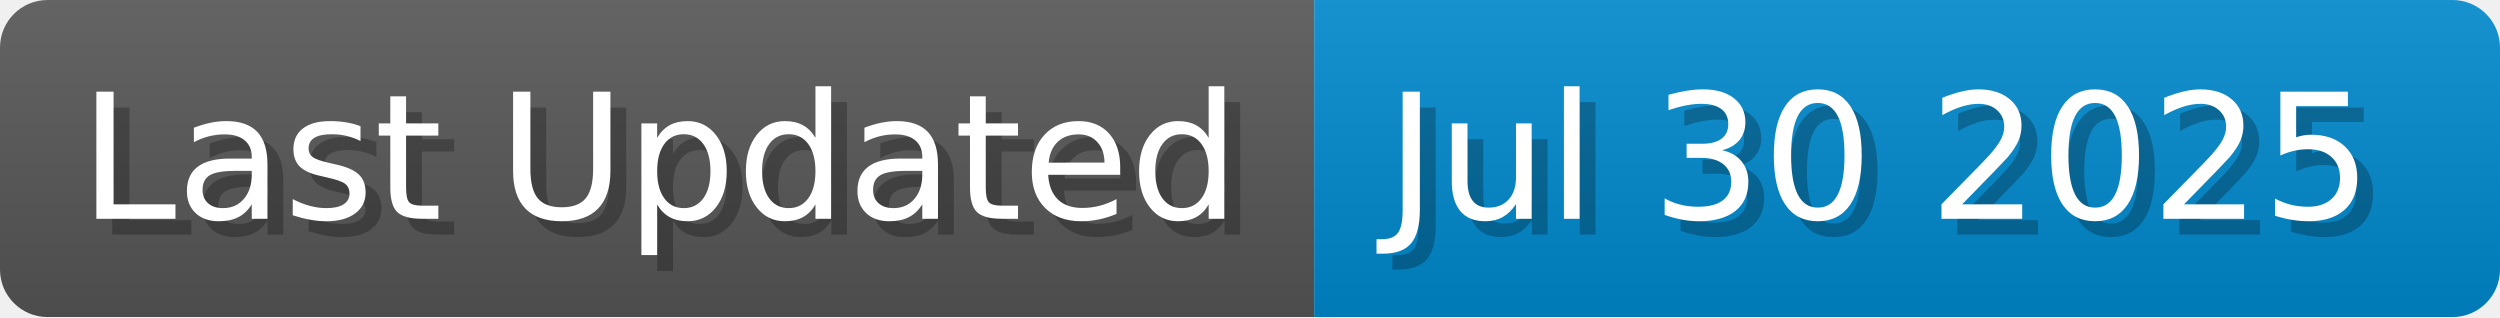
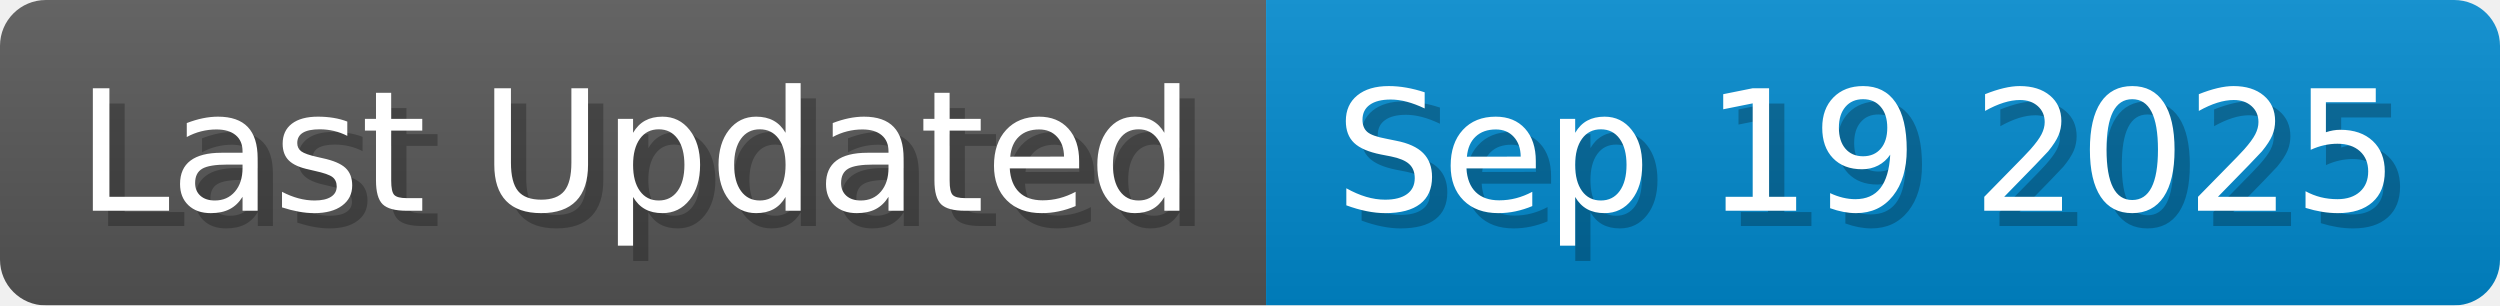
- <svg xmlns="http://www.w3.org/2000/svg" width="157.7" height="20" viewBox="0 0 1577 200">
+ <svg xmlns="http://www.w3.org/2000/svg" width="163.7" height="20" viewBox="0 0 1637 200">
  <linearGradient id="a" x2="0" y2="100%">
    <stop offset="0" stop-opacity=".1" stop-color="#EEE" />
    <stop offset="1" stop-opacity=".1" />
  </linearGradient>
  <mask id="m">
-     <rect width="1577" height="200" rx="30" fill="#FFF" />
+     <rect width="1637" height="200" rx="30" fill="#FFF" />
  </mask>
  <g mask="url(#m)">
    <rect width="829" height="200" fill="#555" />
-     <rect width="748" height="200" fill="#08C" x="829" />
-     <rect width="1577" height="200" fill="url(#a)" />
+     <rect width="808" height="200" fill="#08C" x="829" />
+     <rect width="1637" height="200" fill="url(#a)" />
  </g>
  <g fill="#fff" text-anchor="start" font-family="Verdana,DejaVu Sans,sans-serif" font-size="110">
    <text x="60" y="148" textLength="729" fill="#000" opacity="0.25">Last Updated</text>
    <text x="50" y="138" textLength="729">Last Updated</text>
-     <text x="884" y="148" textLength="648" fill="#000" opacity="0.25">Jul 30 2025</text>
-     <text x="874" y="138" textLength="648">Jul 30 2025</text>
+     <text x="884" y="148" textLength="708" fill="#000" opacity="0.25">Sep 19 2025</text>
+     <text x="874" y="138" textLength="708">Sep 19 2025</text>
  </g>
</svg>
